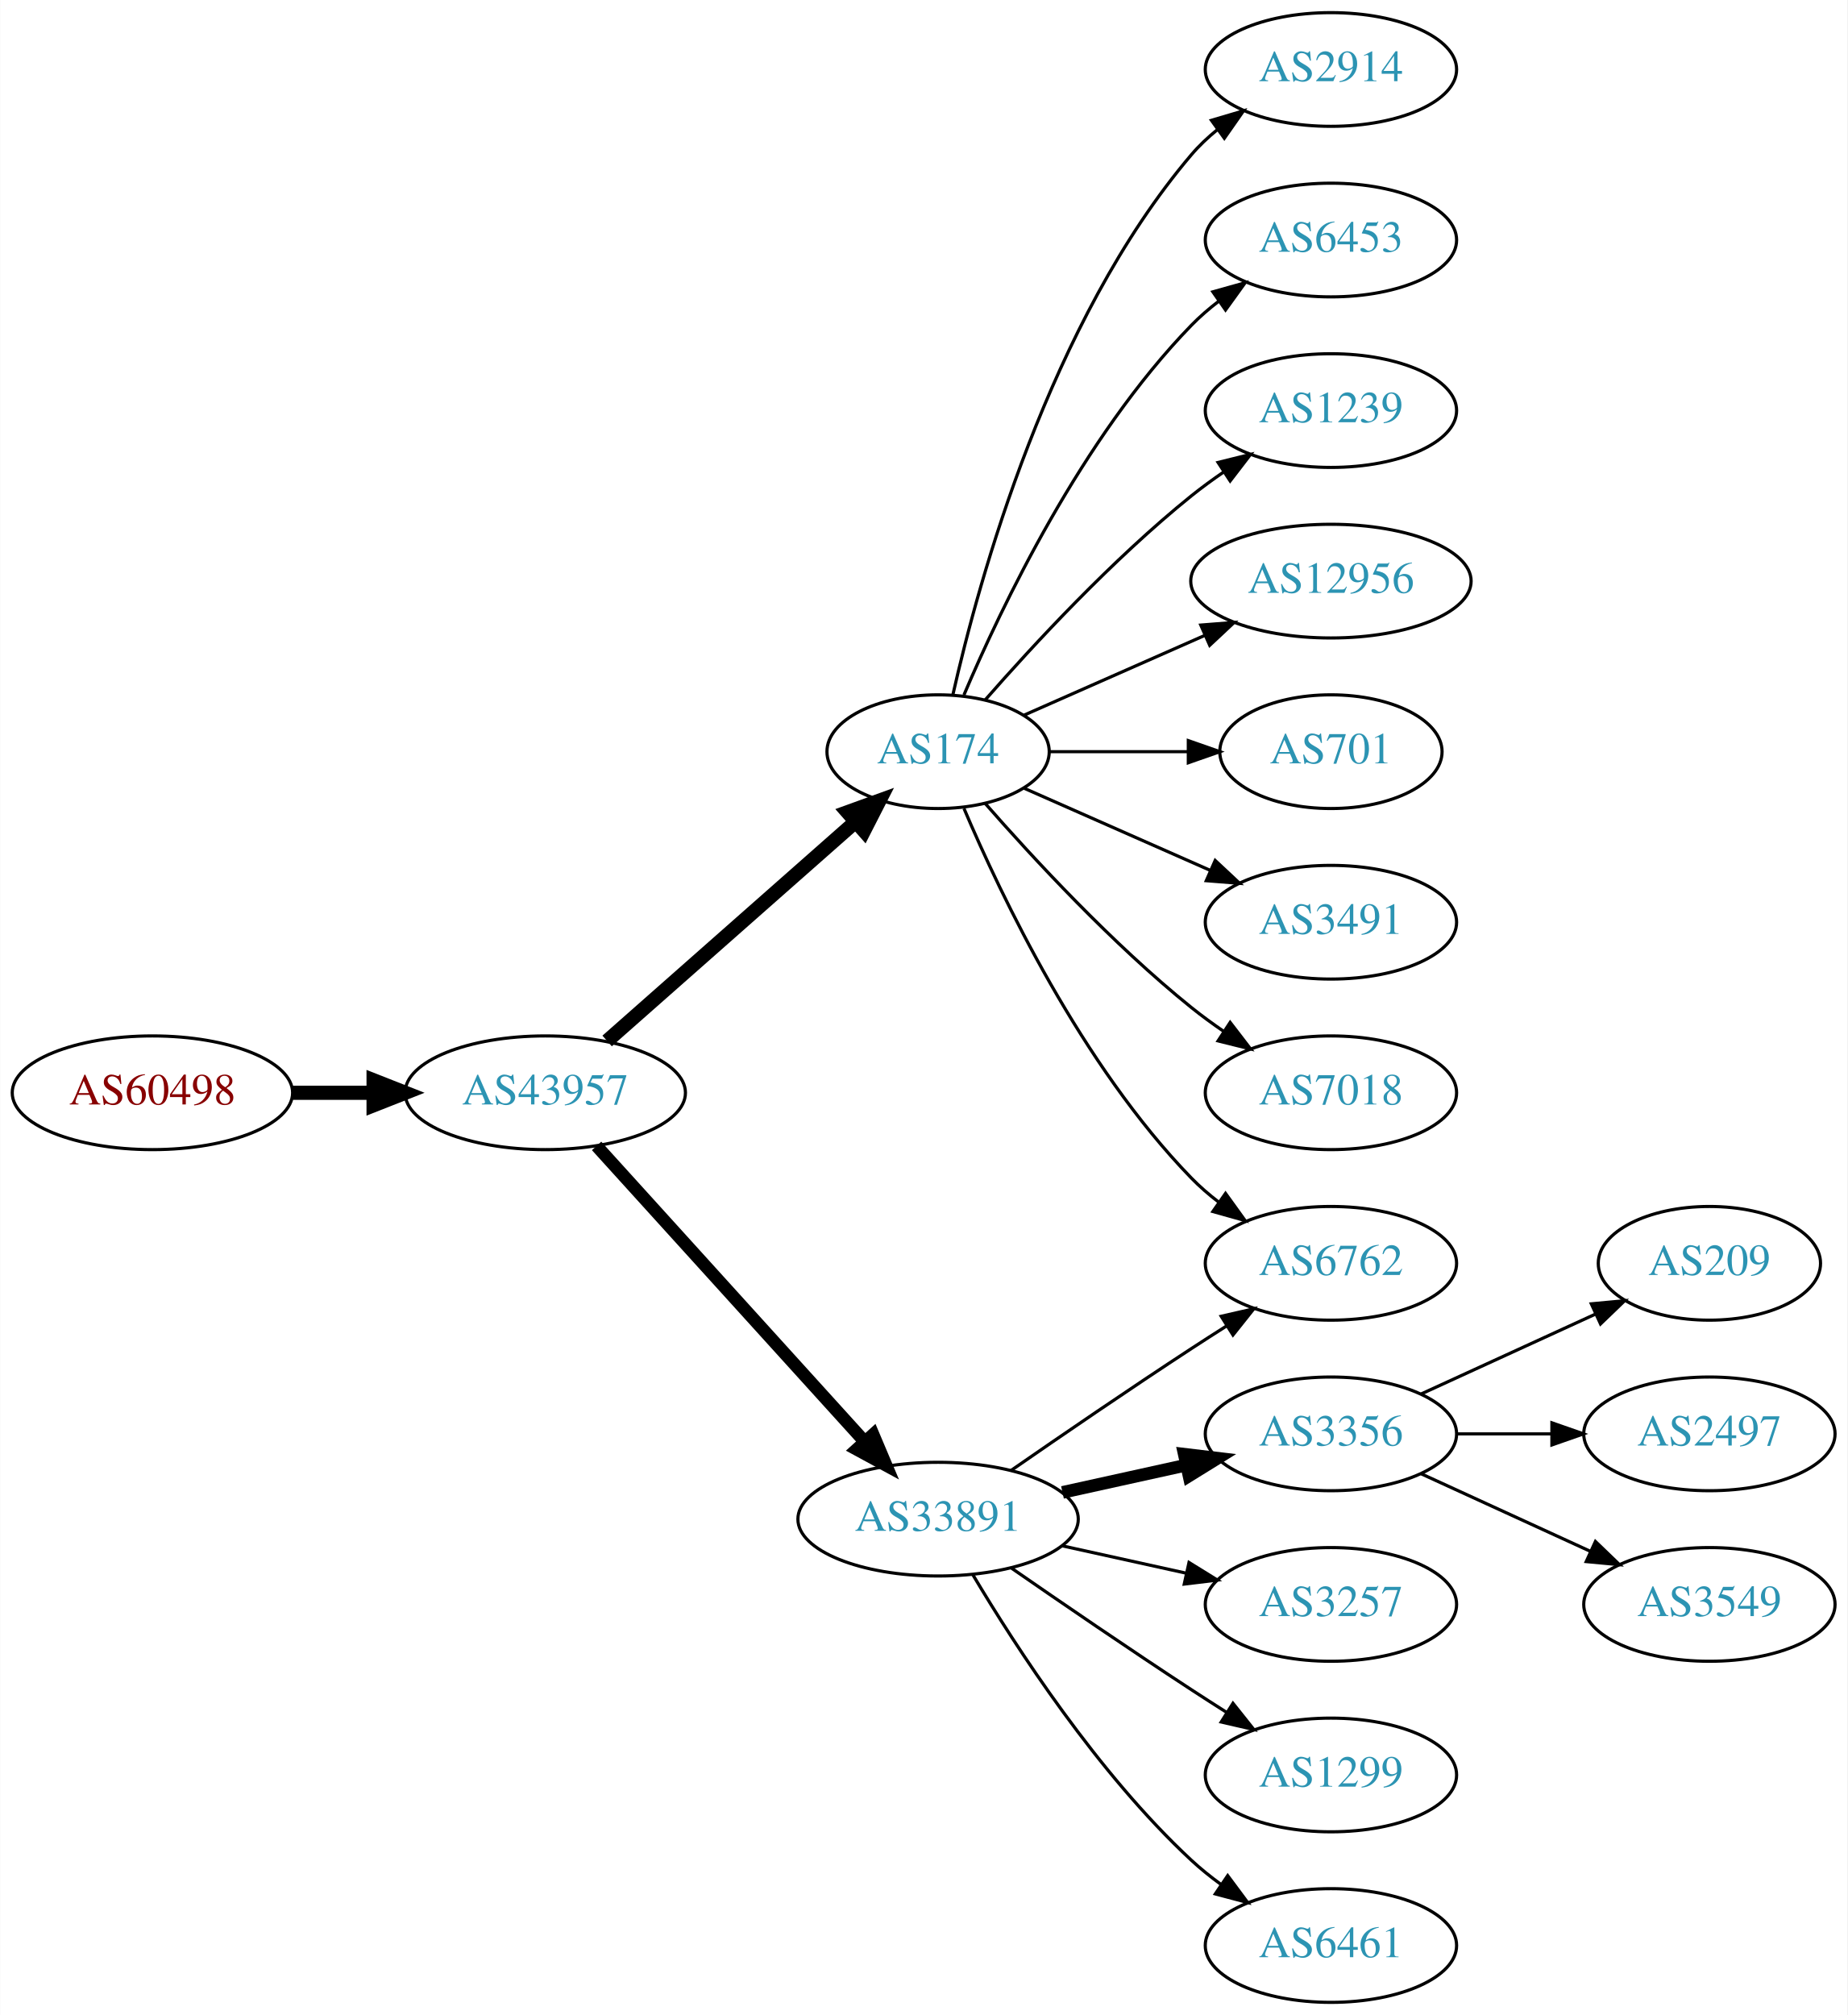
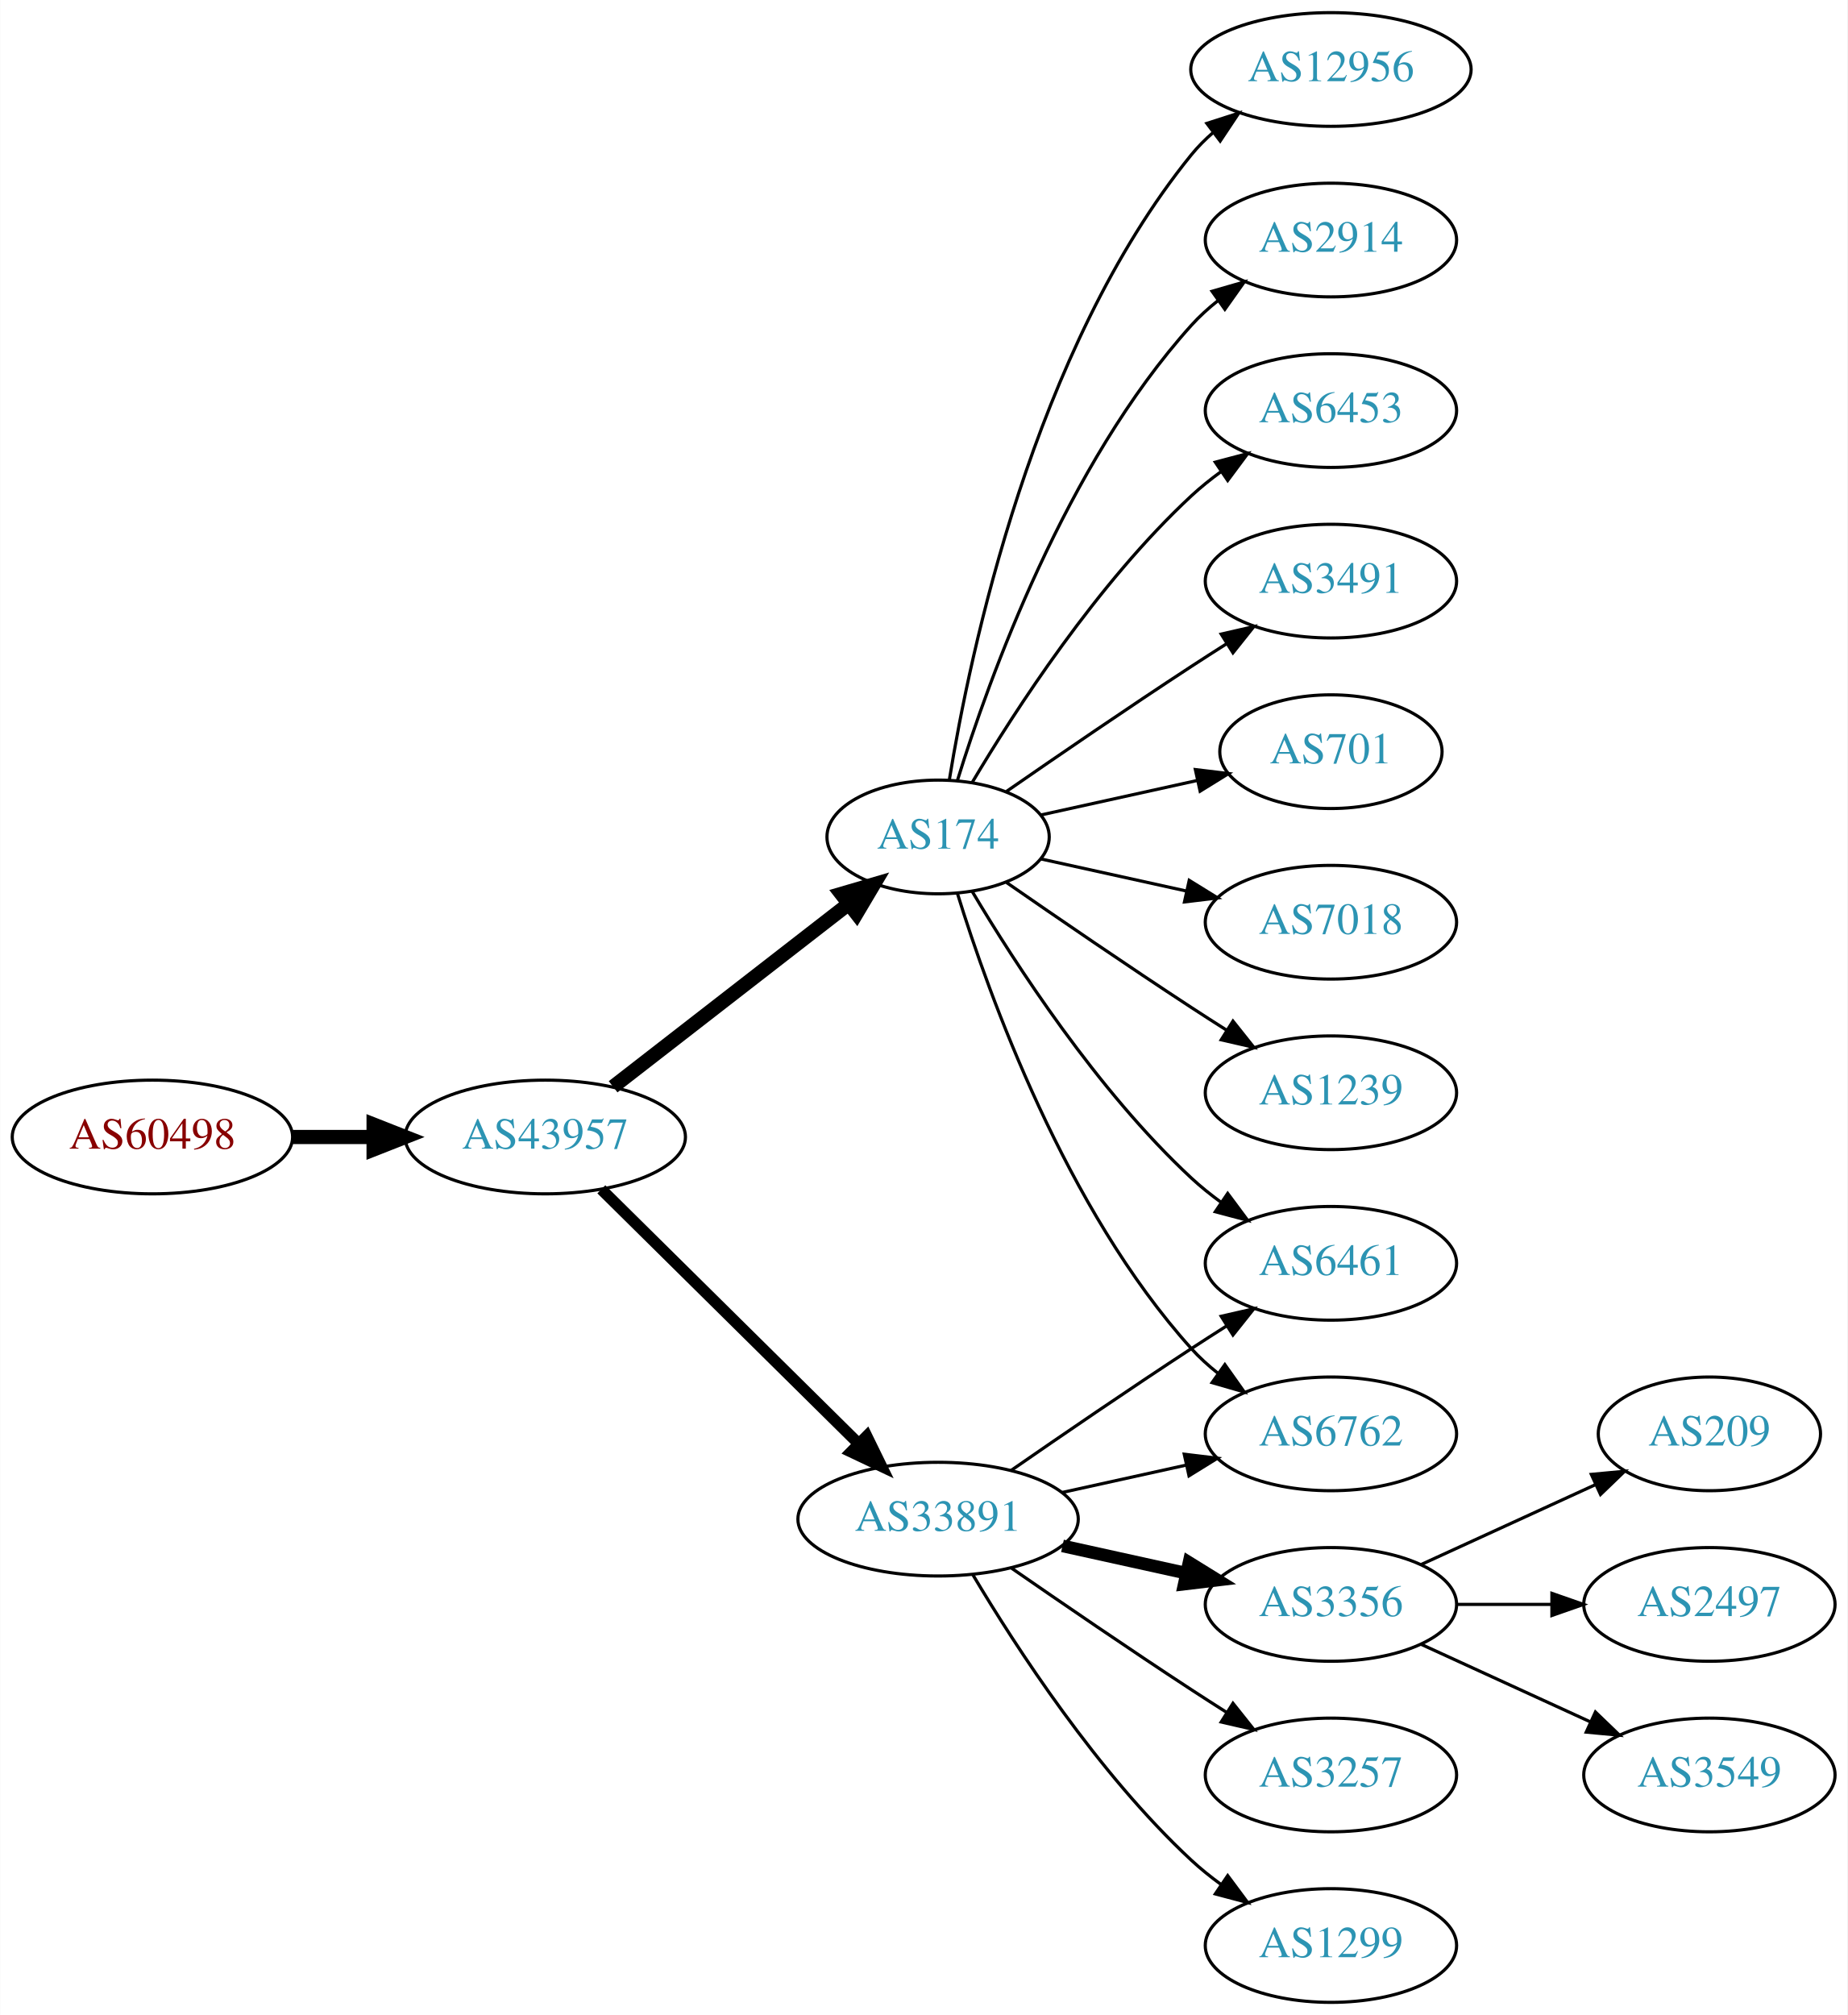
<svg xmlns="http://www.w3.org/2000/svg" xmlns:xlink="http://www.w3.org/1999/xlink" width="585pt" height="638pt" viewBox="0.00 0.00 584.86 638.00">
  <g id="graph0" class="graph" transform="scale(1 1) rotate(0) translate(4 634)">
    <polygon fill="white" stroke="none" points="-4,4 -4,-634 580.862,-634 580.862,4 -4,4" />
    <g id="node1" class="node">
      <g id="a_node1">
        <a xlink:href="/asn/60498" xlink:title="AS60498 ~ WNT Telecommunication GmbH [AT]">
-           <ellipse fill="#ffffff" stroke="black" cx="44.196" cy="-288" rx="44.393" ry="18" />
-           <text text-anchor="middle" x="44.196" y="-284.3" font-family="Times,serif" font-size="14.00" fill="#880000">AS60498</text>
+           <ellipse fill="#ffffff" stroke="black" cx="44.196" cy="-274" rx="44.393" ry="18" />
+           <text text-anchor="middle" x="44.196" y="-270.3" font-family="Times,serif" font-size="14.00" fill="#880000">AS60498</text>
        </a>
      </g>
    </g>
    <g id="node2" class="node">
      <g id="a_node2">
        <a xlink:href="/asn/43957" xlink:title="AS43957 ~ WNT Telecommunication GmbH [AT]">
-           <ellipse fill="#ffffff" stroke="black" cx="168.588" cy="-288" rx="44.393" ry="18" />
-           <text text-anchor="middle" x="168.588" y="-284.3" font-family="Times,serif" font-size="14.00" fill="#2c94b3">AS43957</text>
+           <ellipse fill="#ffffff" stroke="black" cx="168.588" cy="-274" rx="44.393" ry="18" />
+           <text text-anchor="middle" x="168.588" y="-270.3" font-family="Times,serif" font-size="14.00" fill="#2c94b3">AS43957</text>
        </a>
      </g>
    </g>
    <g id="edge1" class="edge">
-       <path fill="none" stroke="black" stroke-width="4.5" d="M88.692,-288C96.898,-288 105.569,-288 114.041,-288" />
-       <polygon fill="black" stroke="black" stroke-width="4.5" points="114.233,-291.938 124.233,-288 114.233,-284.063 114.233,-291.938" />
+       <path fill="none" stroke="black" stroke-width="4.5" d="M88.692,-274C96.898,-274 105.569,-274 114.041,-274" />
+       <polygon fill="black" stroke="black" stroke-width="4.5" points="114.233,-277.938 124.233,-274 114.233,-270.063 114.233,-277.938" />
    </g>
    <g id="node3" class="node">
      <g id="a_node3">
        <a xlink:href="/asn/174" xlink:title="AS174 ~ Cogent Communications [US]">
-           <ellipse fill="#ffffff" stroke="black" cx="292.98" cy="-396" rx="35.194" ry="18" />
-           <text text-anchor="middle" x="292.98" y="-392.3" font-family="Times,serif" font-size="14.00" fill="#2c94b3">AS174</text>
+           <ellipse fill="#ffffff" stroke="black" cx="292.98" cy="-369" rx="35.194" ry="18" />
+           <text text-anchor="middle" x="292.98" y="-365.3" font-family="Times,serif" font-size="14.00" fill="#2c94b3">AS174</text>
        </a>
      </g>
    </g>
    <g id="edge2" class="edge">
-       <path fill="none" stroke="black" stroke-width="4.5" d="M188.177,-304.403C209.114,-322.878 243.26,-353.009 266.632,-373.632" />
-       <polygon fill="black" stroke="black" stroke-width="4.5" points="264.307,-376.832 274.41,-380.496 269.517,-370.927 264.307,-376.832" />
+       <path fill="none" stroke="black" stroke-width="4.5" d="M190.074,-289.901C210.47,-305.732 241.906,-330.133 264.469,-347.646" />
+       <polygon fill="black" stroke="black" stroke-width="4.5" points="262.327,-350.968 272.641,-353.989 267.156,-344.747 262.327,-350.968" />
    </g>
    <g id="node4" class="node">
      <g id="a_node4">
        <a xlink:href="/asn/33891" xlink:title="AS33891 ~ CORE-BACKBONE GMBH GLOBAL NETWORK [DE]">
          <ellipse fill="#ffffff" stroke="black" cx="292.98" cy="-153" rx="44.393" ry="18" />
          <text text-anchor="middle" x="292.98" y="-149.3" font-family="Times,serif" font-size="14.00" fill="#2c94b3">AS33891</text>
        </a>
      </g>
    </g>
    <g id="edge3" class="edge">
-       <path fill="none" stroke="black" stroke-width="4" d="M184.842,-271.175C206.188,-247.63 245.11,-204.698 269.702,-177.574" />
-       <polygon fill="black" stroke="black" stroke-width="4" points="272.411,-179.796 276.535,-170.037 267.225,-175.095 272.411,-179.796" />
+       <path fill="none" stroke="black" stroke-width="3.6" d="M186.35,-257.429C207.381,-236.637 243.602,-200.828 267.675,-177.029" />
+       <polygon fill="black" stroke="black" stroke-width="3.6" points="270.378,-179.279 275.029,-169.759 265.456,-174.301 270.378,-179.279" />
    </g>
    <g id="node5" class="node">
      <g id="a_node5">
        <a xlink:href="/asn/2914" xlink:title="AS2914 ~ NTT America, Inc. [US]">
-           <ellipse fill="#ffffff" stroke="black" cx="417.373" cy="-612" rx="39.794" ry="18" />
-           <text text-anchor="middle" x="417.373" y="-608.3" font-family="Times,serif" font-size="14.00" fill="#2c94b3">AS2914</text>
+           <ellipse fill="#ffffff" stroke="black" cx="417.373" cy="-558" rx="39.794" ry="18" />
+           <text text-anchor="middle" x="417.373" y="-554.3" font-family="Times,serif" font-size="14.00" fill="#2c94b3">AS2914</text>
        </a>
      </g>
    </g>
    <g id="edge4" class="edge">
-       <path fill="none" stroke="black" d="M297.674,-414.075C305.814,-450.148 328.247,-532.14 373.176,-585 375.611,-587.864 378.427,-590.521 381.432,-592.961" />
-       <polygon fill="black" stroke="black" points="379.531,-595.905 389.692,-598.906 383.62,-590.224 379.531,-595.905" />
+       <path fill="none" stroke="black" d="M299.118,-386.94C309.021,-418.979 333.359,-486.812 373.176,-531 375.693,-533.792 378.564,-536.401 381.603,-538.812" />
+       <polygon fill="black" stroke="black" points="379.732,-541.776 389.911,-544.715 383.786,-536.07 379.732,-541.776" />
    </g>
    <g id="node6" class="node">
      <g id="a_node6">
        <a xlink:href="/asn/6453" xlink:title="AS6453 ~ TATA COMMUNICATIONS (AMERICA) INC [US]">
-           <ellipse fill="#ffffff" stroke="black" cx="417.373" cy="-558" rx="39.794" ry="18" />
-           <text text-anchor="middle" x="417.373" y="-554.3" font-family="Times,serif" font-size="14.00" fill="#2c94b3">AS6453</text>
+           <ellipse fill="#ffffff" stroke="black" cx="417.373" cy="-504" rx="39.794" ry="18" />
+           <text text-anchor="middle" x="417.373" y="-500.3" font-family="Times,serif" font-size="14.00" fill="#2c94b3">AS6453</text>
        </a>
      </g>
    </g>
    <g id="edge5" class="edge">
-       <path fill="none" stroke="black" d="M301.171,-413.975C312.938,-441.682 338.512,-495.348 373.176,-531 375.797,-533.695 378.737,-536.239 381.82,-538.608" />
-       <polygon fill="black" stroke="black" points="379.986,-541.597 390.189,-544.455 383.995,-535.859 379.986,-541.597" />
+       <path fill="none" stroke="black" d="M303.793,-386.279C317.299,-409.011 343.359,-449.314 373.176,-477 376.083,-479.699 379.296,-482.28 382.62,-484.703" />
+       <polygon fill="black" stroke="black" points="380.755,-487.667 390.998,-490.375 384.679,-481.87 380.755,-487.667" />
    </g>
    <g id="node7" class="node">
      <g id="a_node7">
-         <a xlink:href="/asn/1239" xlink:title="AS1239 ~ Sprint [US]">
-           <ellipse fill="#ffffff" stroke="black" cx="417.373" cy="-504" rx="39.794" ry="18" />
-           <text text-anchor="middle" x="417.373" y="-500.3" font-family="Times,serif" font-size="14.00" fill="#2c94b3">AS1239</text>
+         <a xlink:href="/asn/3491" xlink:title="AS3491 ~ PCCW Global, Inc. [US]">
+           <ellipse fill="#ffffff" stroke="black" cx="417.373" cy="-450" rx="39.794" ry="18" />
+           <text text-anchor="middle" x="417.373" y="-446.3" font-family="Times,serif" font-size="14.00" fill="#2c94b3">AS3491</text>
        </a>
      </g>
    </g>
    <g id="edge6" class="edge">
-       <path fill="none" stroke="black" d="M307.854,-412.345C322.924,-429.559 348.202,-456.901 373.176,-477 376.432,-479.62 379.957,-482.192 383.542,-484.646" />
-       <polygon fill="black" stroke="black" points="381.629,-487.577 391.914,-490.121 385.46,-481.719 381.629,-487.577" />
+       <path fill="none" stroke="black" d="M314.671,-383.44C330.563,-394.449 353.113,-409.897 373.176,-423 376.758,-425.339 380.529,-427.759 384.289,-430.144" />
+       <polygon fill="black" stroke="black" points="382.623,-433.231 392.95,-435.596 386.352,-427.307 382.623,-433.231" />
    </g>
    <g id="node8" class="node">
      <g id="a_node8">
-         <a xlink:href="/asn/12956" xlink:title="AS12956 ~ TELXIUS [ES]">
-           <ellipse fill="#ffffff" stroke="black" cx="417.373" cy="-450" rx="44.393" ry="18" />
-           <text text-anchor="middle" x="417.373" y="-446.3" font-family="Times,serif" font-size="14.00" fill="#2c94b3">AS12956</text>
-         </a>
-       </g>
-     </g>
-     <g id="edge7" class="edge">
-       <path fill="none" stroke="black" d="M320.237,-407.584C336.941,-414.954 358.869,-424.629 377.564,-432.877" />
-       <polygon fill="black" stroke="black" points="376.16,-436.083 386.722,-436.918 378.985,-429.679 376.16,-436.083" />
-     </g>
-     <g id="node9" class="node">
-       <g id="a_node9">
        <a xlink:href="/asn/701" xlink:title="AS701 ~ UUNET [US]">
          <ellipse fill="#ffffff" stroke="black" cx="417.373" cy="-396" rx="35.194" ry="18" />
          <text text-anchor="middle" x="417.373" y="-392.3" font-family="Times,serif" font-size="14.00" fill="#2c94b3">AS701</text>
        </a>
      </g>
    </g>
+     <g id="edge7" class="edge">
+       <path fill="none" stroke="black" d="M325.499,-375.953C340.632,-379.292 358.96,-383.335 375.18,-386.913" />
+       <polygon fill="black" stroke="black" points="374.441,-390.334 384.96,-389.07 375.949,-383.498 374.441,-390.334" />
+     </g>
+     <g id="node9" class="node">
+       <g id="a_node9">
+         <a xlink:href="/asn/7018" xlink:title="AS7018 ~ AT&amp;T Services, Inc. [US]">
+           <ellipse fill="#ffffff" stroke="black" cx="417.373" cy="-342" rx="39.794" ry="18" />
+           <text text-anchor="middle" x="417.373" y="-338.3" font-family="Times,serif" font-size="14.00" fill="#2c94b3">AS7018</text>
+         </a>
+       </g>
+     </g>
    <g id="edge8" class="edge">
-       <path fill="none" stroke="black" d="M328.399,-396C341.94,-396 357.66,-396 372.034,-396" />
-       <polygon fill="black" stroke="black" points="372.212,-399.5 382.212,-396 372.212,-392.5 372.212,-399.5" />
+       <path fill="none" stroke="black" d="M325.499,-362.047C339.56,-358.945 356.378,-355.235 371.702,-351.854" />
+       <polygon fill="black" stroke="black" points="372.501,-355.262 381.512,-349.69 370.993,-348.427 372.501,-355.262" />
    </g>
    <g id="node10" class="node">
      <g id="a_node10">
-         <a xlink:href="/asn/3491" xlink:title="AS3491 ~ PCCW Global, Inc. [US]">
-           <ellipse fill="#ffffff" stroke="black" cx="417.373" cy="-342" rx="39.794" ry="18" />
-           <text text-anchor="middle" x="417.373" y="-338.3" font-family="Times,serif" font-size="14.00" fill="#2c94b3">AS3491</text>
+         <a xlink:href="/asn/1239" xlink:title="AS1239 ~ Sprint [US]">
+           <ellipse fill="#ffffff" stroke="black" cx="417.373" cy="-288" rx="39.794" ry="18" />
+           <text text-anchor="middle" x="417.373" y="-284.3" font-family="Times,serif" font-size="14.00" fill="#2c94b3">AS1239</text>
        </a>
      </g>
    </g>
    <g id="edge9" class="edge">
-       <path fill="none" stroke="black" d="M320.237,-384.416C337.422,-376.833 360.135,-366.812 379.17,-358.414" />
-       <polygon fill="black" stroke="black" points="380.721,-361.555 388.458,-354.316 377.896,-355.151 380.721,-361.555" />
+       <path fill="none" stroke="black" d="M314.671,-354.56C330.563,-343.551 353.113,-328.103 373.176,-315 376.758,-312.661 380.529,-310.241 384.289,-307.856" />
+       <polygon fill="black" stroke="black" points="386.352,-310.693 392.95,-302.404 382.623,-304.769 386.352,-310.693" />
    </g>
    <g id="node11" class="node">
      <g id="a_node11">
-         <a xlink:href="/asn/7018" xlink:title="AS7018 ~ AT&amp;T Services, Inc. [US]">
-           <ellipse fill="#ffffff" stroke="black" cx="417.373" cy="-288" rx="39.794" ry="18" />
-           <text text-anchor="middle" x="417.373" y="-284.3" font-family="Times,serif" font-size="14.00" fill="#2c94b3">AS7018</text>
+         <a xlink:href="/asn/6461" xlink:title="AS6461 ~ Zayo Bandwidth [US]">
+           <ellipse fill="#ffffff" stroke="black" cx="417.373" cy="-234" rx="39.794" ry="18" />
+           <text text-anchor="middle" x="417.373" y="-230.3" font-family="Times,serif" font-size="14.00" fill="#2c94b3">AS6461</text>
        </a>
      </g>
    </g>
    <g id="edge10" class="edge">
-       <path fill="none" stroke="black" d="M307.854,-379.655C322.924,-362.441 348.202,-335.099 373.176,-315 376.432,-312.38 379.957,-309.808 383.542,-307.354" />
-       <polygon fill="black" stroke="black" points="385.46,-310.281 391.914,-301.879 381.629,-304.423 385.46,-310.281" />
+       <path fill="none" stroke="black" d="M303.793,-351.721C317.299,-328.989 343.359,-288.686 373.176,-261 376.083,-258.301 379.296,-255.72 382.62,-253.297" />
+       <polygon fill="black" stroke="black" points="384.679,-256.13 390.998,-247.625 380.755,-250.333 384.679,-256.13" />
    </g>
    <g id="node12" class="node">
      <g id="a_node12">
        <a xlink:href="/asn/6762" xlink:title="AS6762 ~ TELECOM ITALIA SPARKLE S.p.A. [IT]">
-           <ellipse fill="#ffffff" stroke="black" cx="417.373" cy="-234" rx="39.794" ry="18" />
-           <text text-anchor="middle" x="417.373" y="-230.3" font-family="Times,serif" font-size="14.00" fill="#2c94b3">AS6762</text>
+           <ellipse fill="#ffffff" stroke="black" cx="417.373" cy="-180" rx="39.794" ry="18" />
+           <text text-anchor="middle" x="417.373" y="-176.3" font-family="Times,serif" font-size="14.00" fill="#2c94b3">AS6762</text>
        </a>
      </g>
    </g>
    <g id="edge11" class="edge">
-       <path fill="none" stroke="black" d="M301.171,-378.025C312.938,-350.318 338.512,-296.652 373.176,-261 375.797,-258.305 378.737,-255.761 381.82,-253.392" />
-       <polygon fill="black" stroke="black" points="383.995,-256.141 390.189,-247.545 379.986,-250.403 383.995,-256.141" />
+       <path fill="none" stroke="black" d="M299.118,-351.06C309.021,-319.021 333.359,-251.188 373.176,-207 375.693,-204.208 378.564,-201.599 381.603,-199.188" />
+       <polygon fill="black" stroke="black" points="383.786,-201.93 389.911,-193.285 379.732,-196.224 383.786,-201.93" />
+     </g>
+     <g id="node13" class="node">
+       <g id="a_node13">
+         <a xlink:href="/asn/12956" xlink:title="AS12956 ~ TELXIUS [ES]">
+           <ellipse fill="#ffffff" stroke="black" cx="417.373" cy="-612" rx="44.393" ry="18" />
+           <text text-anchor="middle" x="417.373" y="-608.3" font-family="Times,serif" font-size="14.00" fill="#2c94b3">AS12956</text>
+         </a>
+       </g>
    </g>
    <g id="edge12" class="edge">
+       <path fill="none" stroke="black" d="M296.561,-387.178C303.016,-426.997 323.088,-523.286 373.176,-585 375.239,-587.541 377.607,-589.911 380.15,-592.107" />
+       <polygon fill="black" stroke="black" points="378.083,-594.932 388.171,-598.169 382.303,-589.347 378.083,-594.932" />
+     </g>
+     <g id="edge13" class="edge">
      <path fill="none" stroke="black" d="M316.011,-168.367C331.813,-179.305 353.67,-194.261 373.176,-207 376.758,-209.339 380.529,-211.759 384.289,-214.144" />
      <polygon fill="black" stroke="black" points="382.623,-217.231 392.95,-219.596 386.352,-211.307 382.623,-217.231" />
    </g>
-     <g id="node13" class="node">
-       <g id="a_node13">
-         <a xlink:href="/asn/3356" xlink:title="AS3356 ~ Level 3 Parent, LLC [US]">
-           <ellipse fill="#ffffff" stroke="black" cx="417.373" cy="-180" rx="39.794" ry="18" />
-           <text text-anchor="middle" x="417.373" y="-176.3" font-family="Times,serif" font-size="14.00" fill="#2c94b3">AS3356</text>
-         </a>
-       </g>
-     </g>
-     <g id="edge13" class="edge">
-       <path fill="none" stroke="black" stroke-width="4" d="M332.37,-161.469C344.761,-164.202 358.608,-167.257 371.429,-170.085" />
-       <polygon fill="black" stroke="black" stroke-width="4" points="370.924,-173.558 381.443,-172.295 372.432,-166.722 370.924,-173.558" />
+     <g id="edge15" class="edge">
+       <path fill="none" stroke="black" d="M332.37,-161.469C344.761,-164.202 358.608,-167.257 371.429,-170.085" />
+       <polygon fill="black" stroke="black" points="370.924,-173.558 381.443,-172.295 372.432,-166.722 370.924,-173.558" />
    </g>
    <g id="node14" class="node">
      <g id="a_node14">
-         <a xlink:href="/asn/3257" xlink:title="AS3257 ~ GTT [DE]">
+         <a xlink:href="/asn/3356" xlink:title="AS3356 ~ Level 3 Parent, LLC [US]">
          <ellipse fill="#ffffff" stroke="black" cx="417.373" cy="-126" rx="39.794" ry="18" />
-           <text text-anchor="middle" x="417.373" y="-122.3" font-family="Times,serif" font-size="14.00" fill="#2c94b3">AS3257</text>
+           <text text-anchor="middle" x="417.373" y="-122.3" font-family="Times,serif" font-size="14.00" fill="#2c94b3">AS3356</text>
        </a>
      </g>
    </g>
    <g id="edge14" class="edge">
-       <path fill="none" stroke="black" d="M332.37,-144.531C344.761,-141.798 358.608,-138.743 371.429,-135.915" />
-       <polygon fill="black" stroke="black" points="372.432,-139.278 381.443,-133.705 370.924,-132.442 372.432,-139.278" />
+       <path fill="none" stroke="black" stroke-width="4" d="M332.37,-144.531C344.761,-141.798 358.608,-138.743 371.429,-135.915" />
+       <polygon fill="black" stroke="black" stroke-width="4" points="372.432,-139.278 381.443,-133.705 370.924,-132.442 372.432,-139.278" />
    </g>
    <g id="node15" class="node">
      <g id="a_node15">
-         <a xlink:href="/asn/1299" xlink:title="AS1299 ~ Telia Carrier [EU]">
+         <a xlink:href="/asn/3257" xlink:title="AS3257 ~ GTT [DE]">
          <ellipse fill="#ffffff" stroke="black" cx="417.373" cy="-72" rx="39.794" ry="18" />
-           <text text-anchor="middle" x="417.373" y="-68.3" font-family="Times,serif" font-size="14.00" fill="#2c94b3">AS1299</text>
-         </a>
-       </g>
-     </g>
-     <g id="edge15" class="edge">
+           <text text-anchor="middle" x="417.373" y="-68.3" font-family="Times,serif" font-size="14.00" fill="#2c94b3">AS3257</text>
+         </a>
+       </g>
+     </g>
+     <g id="edge16" class="edge">
      <path fill="none" stroke="black" d="M316.011,-137.633C331.813,-126.695 353.67,-111.739 373.176,-99 376.758,-96.661 380.529,-94.241 384.289,-91.856" />
      <polygon fill="black" stroke="black" points="386.352,-94.693 392.95,-86.404 382.623,-88.769 386.352,-94.693" />
    </g>
    <g id="node16" class="node">
      <g id="a_node16">
-         <a xlink:href="/asn/6461" xlink:title="AS6461 ~ Zayo Bandwidth [US]">
+         <a xlink:href="/asn/1299" xlink:title="AS1299 ~ Telia Carrier [EU]">
          <ellipse fill="#ffffff" stroke="black" cx="417.373" cy="-18" rx="39.794" ry="18" />
-           <text text-anchor="middle" x="417.373" y="-14.3" font-family="Times,serif" font-size="14.00" fill="#2c94b3">AS6461</text>
-         </a>
-       </g>
-     </g>
-     <g id="edge16" class="edge">
+           <text text-anchor="middle" x="417.373" y="-14.3" font-family="Times,serif" font-size="14.00" fill="#2c94b3">AS1299</text>
+         </a>
+       </g>
+     </g>
+     <g id="edge17" class="edge">
      <path fill="none" stroke="black" d="M304.026,-135.329C317.597,-112.528 343.529,-72.528 373.176,-45 376.083,-42.301 379.296,-39.72 382.62,-37.297" />
      <polygon fill="black" stroke="black" points="384.679,-40.13 390.998,-31.625 380.755,-34.333 384.679,-40.13" />
    </g>
    <g id="node17" class="node">
      <g id="a_node17">
        <a xlink:href="/asn/209" xlink:title="AS209 ~ CenturyLink Communications, LLC [US]">
-           <ellipse fill="#ffffff" stroke="black" cx="537.215" cy="-234" rx="35.194" ry="18" />
-           <text text-anchor="middle" x="537.215" y="-230.3" font-family="Times,serif" font-size="14.00" fill="#2c94b3">AS209</text>
-         </a>
-       </g>
-     </g>
-     <g id="edge17" class="edge">
-       <path fill="none" stroke="black" d="M446.001,-192.661C462.418,-200.183 483.399,-209.798 500.996,-217.861" />
-       <polygon fill="black" stroke="black" points="499.824,-221.174 510.373,-222.158 502.74,-214.811 499.824,-221.174" />
+           <ellipse fill="#ffffff" stroke="black" cx="537.215" cy="-180" rx="35.194" ry="18" />
+           <text text-anchor="middle" x="537.215" y="-176.3" font-family="Times,serif" font-size="14.00" fill="#2c94b3">AS209</text>
+         </a>
+       </g>
+     </g>
+     <g id="edge18" class="edge">
+       <path fill="none" stroke="black" d="M446.001,-138.661C462.418,-146.183 483.399,-155.798 500.996,-163.861" />
+       <polygon fill="black" stroke="black" points="499.824,-167.174 510.373,-168.158 502.74,-160.811 499.824,-167.174" />
    </g>
    <g id="node18" class="node">
      <g id="a_node18">
        <a xlink:href="/asn/2497" xlink:title="AS2497 ~ Internet Initiative Japan Inc. [JP]">
-           <ellipse fill="#ffffff" stroke="black" cx="537.215" cy="-180" rx="39.794" ry="18" />
-           <text text-anchor="middle" x="537.215" y="-176.3" font-family="Times,serif" font-size="14.00" fill="#2c94b3">AS2497</text>
-         </a>
-       </g>
-     </g>
-     <g id="edge18" class="edge">
-       <path fill="none" stroke="black" d="M457.285,-180C466.839,-180 477.188,-180 487.151,-180" />
-       <polygon fill="black" stroke="black" points="487.343,-183.5 497.343,-180 487.343,-176.5 487.343,-183.5" />
+           <ellipse fill="#ffffff" stroke="black" cx="537.215" cy="-126" rx="39.794" ry="18" />
+           <text text-anchor="middle" x="537.215" y="-122.3" font-family="Times,serif" font-size="14.00" fill="#2c94b3">AS2497</text>
+         </a>
+       </g>
+     </g>
+     <g id="edge19" class="edge">
+       <path fill="none" stroke="black" d="M457.285,-126C466.839,-126 477.188,-126 487.151,-126" />
+       <polygon fill="black" stroke="black" points="487.343,-129.5 497.343,-126 487.343,-122.5 487.343,-129.5" />
    </g>
    <g id="node19" class="node">
      <g id="a_node19">
        <a xlink:href="/asn/3549" xlink:title="AS3549 ~ Level 3 Parent, LLC [US]">
-           <ellipse fill="#ffffff" stroke="black" cx="537.215" cy="-126" rx="39.794" ry="18" />
-           <text text-anchor="middle" x="537.215" y="-122.3" font-family="Times,serif" font-size="14.00" fill="#2c94b3">AS3549</text>
-         </a>
-       </g>
-     </g>
-     <g id="edge19" class="edge">
-       <path fill="none" stroke="black" d="M446.001,-167.339C461.958,-160.027 482.229,-150.739 499.512,-142.819" />
-       <polygon fill="black" stroke="black" points="501.126,-145.929 508.759,-138.581 498.21,-139.565 501.126,-145.929" />
+           <ellipse fill="#ffffff" stroke="black" cx="537.215" cy="-72" rx="39.794" ry="18" />
+           <text text-anchor="middle" x="537.215" y="-68.3" font-family="Times,serif" font-size="14.00" fill="#2c94b3">AS3549</text>
+         </a>
+       </g>
+     </g>
+     <g id="edge20" class="edge">
+       <path fill="none" stroke="black" d="M446.001,-113.339C461.958,-106.027 482.229,-96.739 499.512,-88.819" />
+       <polygon fill="black" stroke="black" points="501.126,-91.929 508.759,-84.581 498.21,-85.565 501.126,-91.929" />
    </g>
  </g>
</svg>
